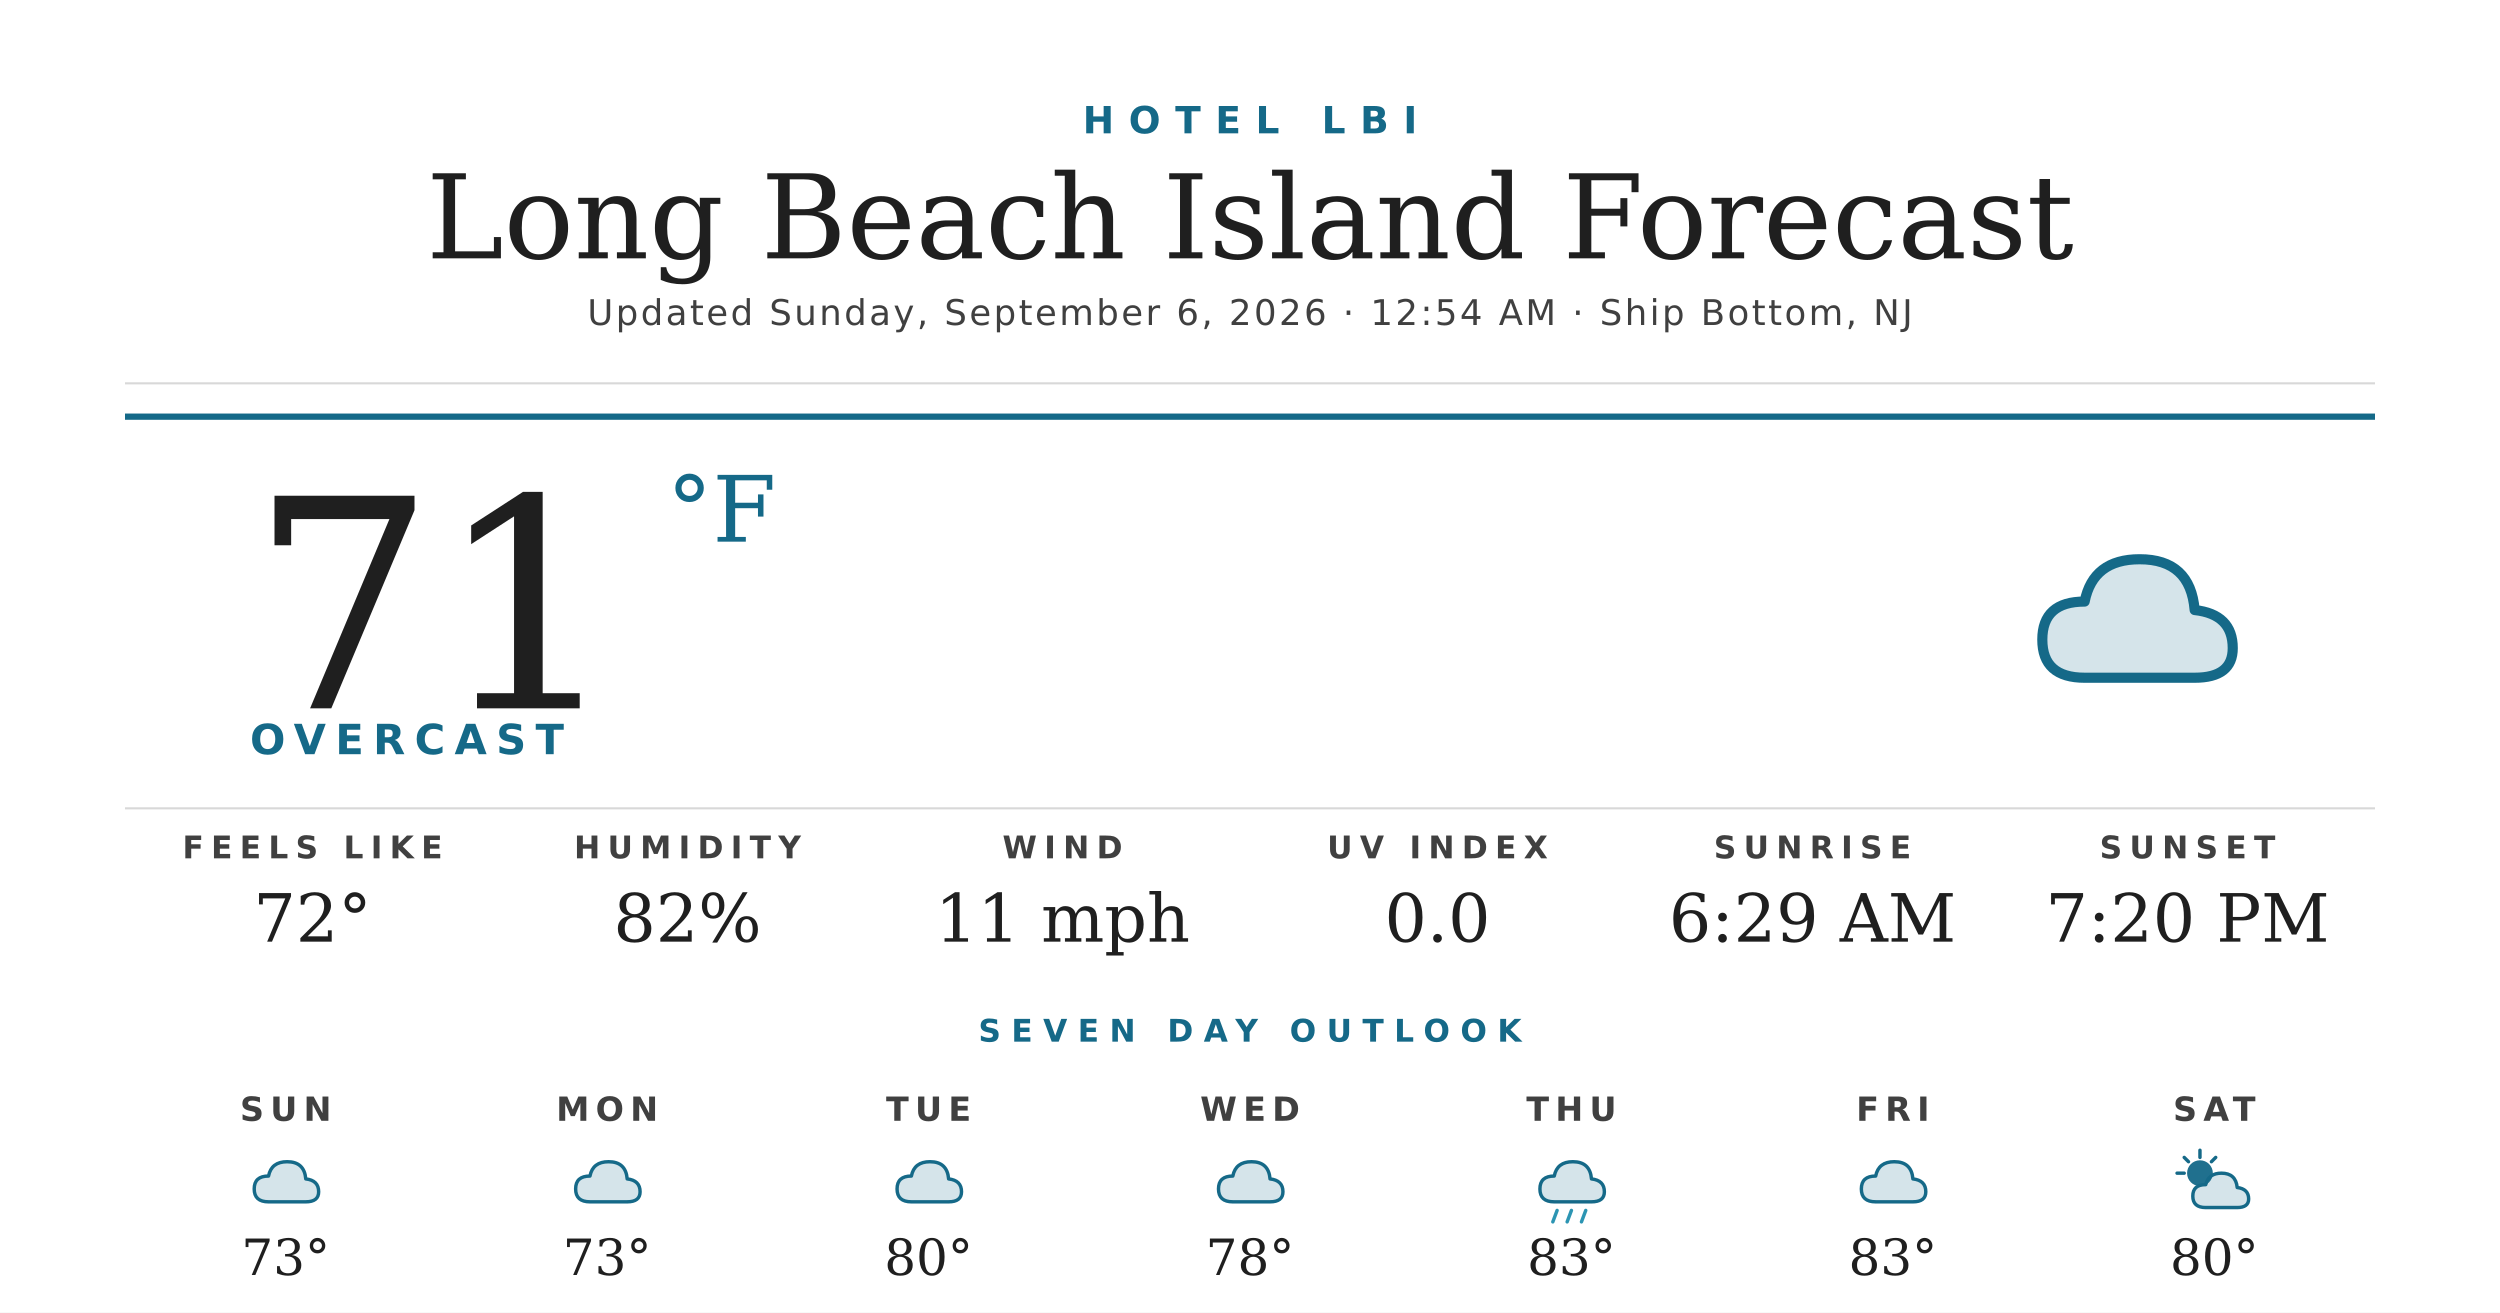
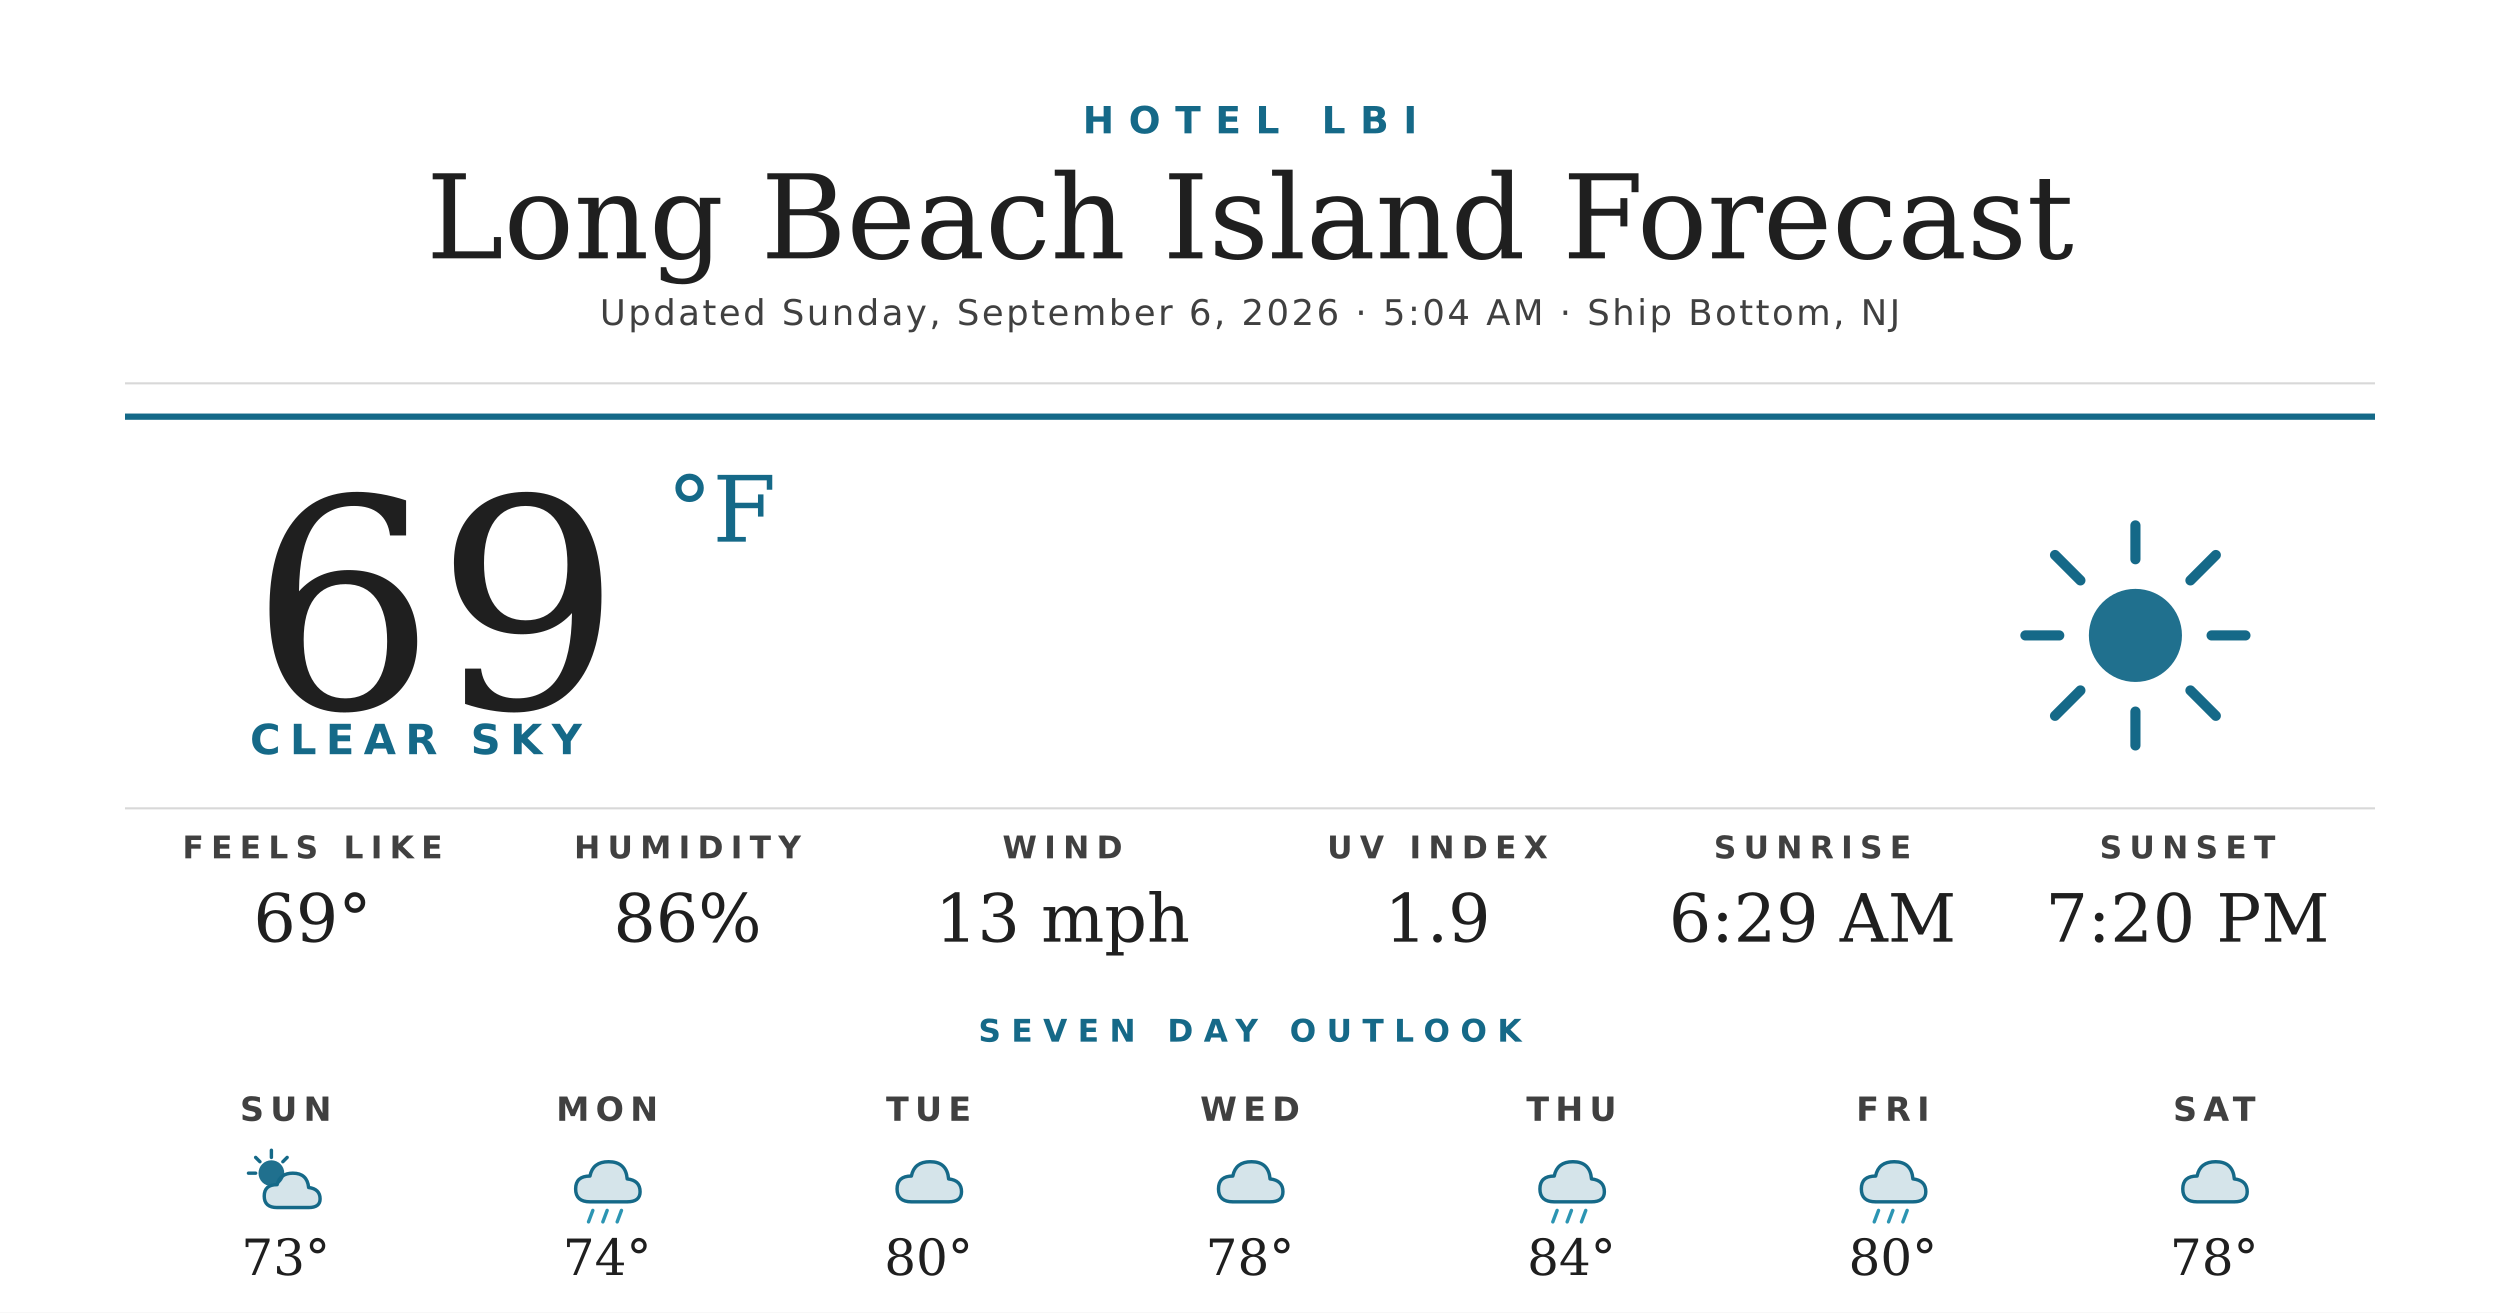
<svg xmlns="http://www.w3.org/2000/svg" width="1200" height="630" viewBox="0 0 1200 630">
  <rect width="1200" height="630" fill="#ffffff" />
  <text x="600" y="64" text-anchor="middle" font-family="'Montserrat Bold', 'Montserrat', 'DejaVu Sans', Helvetica, Arial, sans-serif" font-size="18" font-weight="700" fill="#156988" letter-spacing="7">HOTEL LBI</text>
  <text x="600" y="124" text-anchor="middle" font-family="'Prata', 'DejaVu Serif', Georgia, serif" font-size="56" fill="#1f1f1f">Long Beach Island Forecast</text>
-   <text x="600" y="156" text-anchor="middle" font-family="'Montserrat', 'DejaVu Sans', Helvetica, Arial, sans-serif" font-size="17" font-weight="500" fill="#404040" letter-spacing="1.2">Updated Sunday, September 6, 2026 · 12:54 AM · Ship Bottom, NJ</text>
+   <text x="600" y="156" text-anchor="middle" font-family="'Montserrat', 'DejaVu Sans', Helvetica, Arial, sans-serif" font-size="17" font-weight="500" fill="#404040" letter-spacing="1.2">Updated Sunday, September 6, 2026 · 5:04 AM · Ship Bottom, NJ</text>
  <line x1="60" y1="184" x2="1140" y2="184" stroke="#d8d8d8" stroke-width="1" />
  <line x1="60" y1="200" x2="1140" y2="200" stroke="#156988" stroke-width="3" />
-   <text x="120" y="340" font-family="'Prata', 'DejaVu Serif', Georgia, serif" font-size="140" fill="#1f1f1f">71</text>
+   <text x="120" y="340" font-family="'Prata', 'DejaVu Serif', Georgia, serif" font-size="140" fill="#1f1f1f">69</text>
  <text x="320" y="260" font-family="'Prata', 'DejaVu Serif', Georgia, serif" font-size="44" fill="#156988">°F</text>
-   <text x="120" y="362" font-family="'Montserrat Bold', 'Montserrat', 'DejaVu Sans', Helvetica, Arial, sans-serif" font-size="20" font-weight="700" fill="#156988" letter-spacing="4.5">OVERCAST</text>
+   <text x="120" y="362" font-family="'Montserrat Bold', 'Montserrat', 'DejaVu Sans', Helvetica, Arial, sans-serif" font-size="20" font-weight="700" fill="#156988" letter-spacing="4.5">CLEAR SKY</text>
  <g transform="translate(960,240) scale(2.03125)">
-     <path d="M20 42 Q10 42 10 33 Q10 24 20 24 Q22 14 33 14 Q45 14 46 26 Q55 27 55 35 Q55 42 46 42 Z" fill="#156988" opacity="0.18" />
-     <path d="M20 42 Q10 42 10 33 Q10 24 20 24 Q22 14 33 14 Q45 14 46 26 Q55 27 55 35 Q55 42 46 42 Z" fill="none" stroke="#156988" stroke-width="2.4" stroke-linejoin="round" />
+     <circle cx="32" cy="32" r="11" fill="#156988" opacity="0.95" />
+     <g stroke="#156988" stroke-width="2.4" stroke-linecap="round">
+       <line x1="32" y1="6" x2="32" y2="14" />
+       <line x1="32" y1="50" x2="32" y2="58" />
+       <line x1="6" y1="32" x2="14" y2="32" />
+       <line x1="50" y1="32" x2="58" y2="32" />
+       <line x1="13" y1="13" x2="19" y2="19" />
+       <line x1="45" y1="45" x2="51" y2="51" />
+       <line x1="13" y1="51" x2="19" y2="45" />
+       <line x1="45" y1="19" x2="51" y2="13" />
+     </g>
  </g>
  <line x1="60" y1="388" x2="1140" y2="388" stroke="#d8d8d8" stroke-width="1" />
  <text x="150" y="412" text-anchor="middle" font-family="'Montserrat Bold', 'Montserrat', 'DejaVu Sans', Helvetica, Arial, sans-serif" font-size="15" font-weight="700" fill="#404040" letter-spacing="3.5">FEELS LIKE</text>
-   <text x="150" y="452" text-anchor="middle" font-family="'Prata', 'DejaVu Serif', Georgia, serif" font-size="32" fill="#1f1f1f">72°</text>
+   <text x="150" y="452" text-anchor="middle" font-family="'Prata', 'DejaVu Serif', Georgia, serif" font-size="32" fill="#1f1f1f">69°</text>
  <text x="330" y="412" text-anchor="middle" font-family="'Montserrat Bold', 'Montserrat', 'DejaVu Sans', Helvetica, Arial, sans-serif" font-size="15" font-weight="700" fill="#404040" letter-spacing="3.5">HUMIDITY</text>
-   <text x="330" y="452" text-anchor="middle" font-family="'Prata', 'DejaVu Serif', Georgia, serif" font-size="32" fill="#1f1f1f">82%</text>
+   <text x="330" y="452" text-anchor="middle" font-family="'Prata', 'DejaVu Serif', Georgia, serif" font-size="32" fill="#1f1f1f">86%</text>
  <text x="510" y="412" text-anchor="middle" font-family="'Montserrat Bold', 'Montserrat', 'DejaVu Sans', Helvetica, Arial, sans-serif" font-size="15" font-weight="700" fill="#404040" letter-spacing="3.5">WIND</text>
-   <text x="510" y="452" text-anchor="middle" font-family="'Prata', 'DejaVu Serif', Georgia, serif" font-size="32" fill="#1f1f1f">11 mph</text>
+   <text x="510" y="452" text-anchor="middle" font-family="'Prata', 'DejaVu Serif', Georgia, serif" font-size="32" fill="#1f1f1f">13 mph</text>
  <text x="690" y="412" text-anchor="middle" font-family="'Montserrat Bold', 'Montserrat', 'DejaVu Sans', Helvetica, Arial, sans-serif" font-size="15" font-weight="700" fill="#404040" letter-spacing="3.5">UV INDEX</text>
-   <text x="690" y="452" text-anchor="middle" font-family="'Prata', 'DejaVu Serif', Georgia, serif" font-size="32" fill="#1f1f1f">0.0</text>
+   <text x="690" y="452" text-anchor="middle" font-family="'Prata', 'DejaVu Serif', Georgia, serif" font-size="32" fill="#1f1f1f">1.9</text>
  <text x="870" y="412" text-anchor="middle" font-family="'Montserrat Bold', 'Montserrat', 'DejaVu Sans', Helvetica, Arial, sans-serif" font-size="15" font-weight="700" fill="#404040" letter-spacing="3.5">SUNRISE</text>
  <text x="870" y="452" text-anchor="middle" font-family="'Prata', 'DejaVu Serif', Georgia, serif" font-size="32" fill="#1f1f1f">6:29 AM</text>
  <text x="1050" y="412" text-anchor="middle" font-family="'Montserrat Bold', 'Montserrat', 'DejaVu Sans', Helvetica, Arial, sans-serif" font-size="15" font-weight="700" fill="#404040" letter-spacing="3.5">SUNSET</text>
  <text x="1050" y="452" text-anchor="middle" font-family="'Prata', 'DejaVu Serif', Georgia, serif" font-size="32" fill="#1f1f1f">7:20 PM</text>
  <text x="600" y="500" text-anchor="middle" font-family="'Montserrat Bold', 'Montserrat', 'DejaVu Sans', Helvetica, Arial, sans-serif" font-size="15" font-weight="700" fill="#156988" letter-spacing="5">SEVEN DAY OUTLOOK</text>
  <text x="137.143" y="538" text-anchor="middle" font-family="'Montserrat Bold', 'Montserrat', 'DejaVu Sans', Helvetica, Arial, sans-serif" font-size="16" font-weight="700" fill="#404040" letter-spacing="3">SUN</text>
  <g transform="translate(115.1429,548) scale(0.6875)">
-     <path d="M20 42 Q10 42 10 33 Q10 24 20 24 Q22 14 33 14 Q45 14 46 26 Q55 27 55 35 Q55 42 46 42 Z" fill="#156988" opacity="0.18" />
-     <path d="M20 42 Q10 42 10 33 Q10 24 20 24 Q22 14 33 14 Q45 14 46 26 Q55 27 55 35 Q55 42 46 42 Z" fill="none" stroke="#156988" stroke-width="2.4" stroke-linejoin="round" />
+     <circle cx="22" cy="22" r="9" fill="#156988" opacity="0.95" />
+     <g stroke="#156988" stroke-width="2.4" stroke-linecap="round">
+       <line x1="22" y1="6" x2="22" y2="11" />
+       <line x1="6" y1="22" x2="11" y2="22" />
+       <line x1="11" y1="11" x2="14" y2="14" />
+       <line x1="33" y1="11" x2="30" y2="14" />
+     </g>
+     <path d="M26 46 Q17 46 17 38 Q17 30 26 30 Q28 22 37 22 Q47 22 48 32 Q56 33 56 40 Q56 46 48 46 Z" fill="#156988" opacity="0.18" />
+     <path d="M26 46 Q17 46 17 38 Q17 30 26 30 Q28 22 37 22 Q47 22 48 32 Q56 33 56 40 Q56 46 48 46 Z" fill="none" stroke="#156988" stroke-width="2.4" stroke-linejoin="round" />
  </g>
  <text x="137.143" y="612" text-anchor="middle" font-family="'Prata', 'DejaVu Serif', Georgia, serif" font-size="24" fill="#1f1f1f">73°</text>
  <text x="291.429" y="538" text-anchor="middle" font-family="'Montserrat Bold', 'Montserrat', 'DejaVu Sans', Helvetica, Arial, sans-serif" font-size="16" font-weight="700" fill="#404040" letter-spacing="3">MON</text>
  <g transform="translate(269.4286,548) scale(0.6875)">
    <path d="M20 42 Q10 42 10 33 Q10 24 20 24 Q22 14 33 14 Q45 14 46 26 Q55 27 55 35 Q55 42 46 42 Z" fill="#156988" opacity="0.18" />
    <path d="M20 42 Q10 42 10 33 Q10 24 20 24 Q22 14 33 14 Q45 14 46 26 Q55 27 55 35 Q55 42 46 42 Z" fill="none" stroke="#156988" stroke-width="2.4" stroke-linejoin="round" />
+     <g stroke="#2C95B3" stroke-width="2.4" stroke-linecap="round">
+       <line x1="22" y1="48" x2="19" y2="56" />
+       <line x1="32" y1="48" x2="29" y2="56" />
+       <line x1="42" y1="48" x2="39" y2="56" />
+     </g>
  </g>
-   <text x="291.429" y="612" text-anchor="middle" font-family="'Prata', 'DejaVu Serif', Georgia, serif" font-size="24" fill="#1f1f1f">73°</text>
+   <text x="291.429" y="612" text-anchor="middle" font-family="'Prata', 'DejaVu Serif', Georgia, serif" font-size="24" fill="#1f1f1f">74°</text>
  <text x="445.714" y="538" text-anchor="middle" font-family="'Montserrat Bold', 'Montserrat', 'DejaVu Sans', Helvetica, Arial, sans-serif" font-size="16" font-weight="700" fill="#404040" letter-spacing="3">TUE</text>
  <g transform="translate(423.7143,548) scale(0.6875)">
    <path d="M20 42 Q10 42 10 33 Q10 24 20 24 Q22 14 33 14 Q45 14 46 26 Q55 27 55 35 Q55 42 46 42 Z" fill="#156988" opacity="0.18" />
    <path d="M20 42 Q10 42 10 33 Q10 24 20 24 Q22 14 33 14 Q45 14 46 26 Q55 27 55 35 Q55 42 46 42 Z" fill="none" stroke="#156988" stroke-width="2.4" stroke-linejoin="round" />
  </g>
  <text x="445.714" y="612" text-anchor="middle" font-family="'Prata', 'DejaVu Serif', Georgia, serif" font-size="24" fill="#1f1f1f">80°</text>
  <text x="600" y="538" text-anchor="middle" font-family="'Montserrat Bold', 'Montserrat', 'DejaVu Sans', Helvetica, Arial, sans-serif" font-size="16" font-weight="700" fill="#404040" letter-spacing="3">WED</text>
  <g transform="translate(578,548) scale(0.6875)">
    <path d="M20 42 Q10 42 10 33 Q10 24 20 24 Q22 14 33 14 Q45 14 46 26 Q55 27 55 35 Q55 42 46 42 Z" fill="#156988" opacity="0.18" />
    <path d="M20 42 Q10 42 10 33 Q10 24 20 24 Q22 14 33 14 Q45 14 46 26 Q55 27 55 35 Q55 42 46 42 Z" fill="none" stroke="#156988" stroke-width="2.4" stroke-linejoin="round" />
  </g>
  <text x="600" y="612" text-anchor="middle" font-family="'Prata', 'DejaVu Serif', Georgia, serif" font-size="24" fill="#1f1f1f">78°</text>
  <text x="754.286" y="538" text-anchor="middle" font-family="'Montserrat Bold', 'Montserrat', 'DejaVu Sans', Helvetica, Arial, sans-serif" font-size="16" font-weight="700" fill="#404040" letter-spacing="3">THU</text>
  <g transform="translate(732.2857,548) scale(0.6875)">
    <path d="M20 42 Q10 42 10 33 Q10 24 20 24 Q22 14 33 14 Q45 14 46 26 Q55 27 55 35 Q55 42 46 42 Z" fill="#156988" opacity="0.18" />
    <path d="M20 42 Q10 42 10 33 Q10 24 20 24 Q22 14 33 14 Q45 14 46 26 Q55 27 55 35 Q55 42 46 42 Z" fill="none" stroke="#156988" stroke-width="2.4" stroke-linejoin="round" />
    <g stroke="#2C95B3" stroke-width="2.4" stroke-linecap="round">
      <line x1="22" y1="48" x2="19" y2="56" />
      <line x1="32" y1="48" x2="29" y2="56" />
      <line x1="42" y1="48" x2="39" y2="56" />
    </g>
  </g>
-   <text x="754.286" y="612" text-anchor="middle" font-family="'Prata', 'DejaVu Serif', Georgia, serif" font-size="24" fill="#1f1f1f">83°</text>
+   <text x="754.286" y="612" text-anchor="middle" font-family="'Prata', 'DejaVu Serif', Georgia, serif" font-size="24" fill="#1f1f1f">84°</text>
  <text x="908.571" y="538" text-anchor="middle" font-family="'Montserrat Bold', 'Montserrat', 'DejaVu Sans', Helvetica, Arial, sans-serif" font-size="16" font-weight="700" fill="#404040" letter-spacing="3">FRI</text>
  <g transform="translate(886.5714,548) scale(0.6875)">
    <path d="M20 42 Q10 42 10 33 Q10 24 20 24 Q22 14 33 14 Q45 14 46 26 Q55 27 55 35 Q55 42 46 42 Z" fill="#156988" opacity="0.18" />
    <path d="M20 42 Q10 42 10 33 Q10 24 20 24 Q22 14 33 14 Q45 14 46 26 Q55 27 55 35 Q55 42 46 42 Z" fill="none" stroke="#156988" stroke-width="2.4" stroke-linejoin="round" />
+     <g stroke="#2C95B3" stroke-width="2.4" stroke-linecap="round">
+       <line x1="22" y1="48" x2="19" y2="56" />
+       <line x1="32" y1="48" x2="29" y2="56" />
+       <line x1="42" y1="48" x2="39" y2="56" />
+     </g>
  </g>
-   <text x="908.571" y="612" text-anchor="middle" font-family="'Prata', 'DejaVu Serif', Georgia, serif" font-size="24" fill="#1f1f1f">83°</text>
+   <text x="908.571" y="612" text-anchor="middle" font-family="'Prata', 'DejaVu Serif', Georgia, serif" font-size="24" fill="#1f1f1f">80°</text>
  <text x="1062.857" y="538" text-anchor="middle" font-family="'Montserrat Bold', 'Montserrat', 'DejaVu Sans', Helvetica, Arial, sans-serif" font-size="16" font-weight="700" fill="#404040" letter-spacing="3">SAT</text>
  <g transform="translate(1040.857,548) scale(0.6875)">
-     <circle cx="22" cy="22" r="9" fill="#156988" opacity="0.95" />
-     <g stroke="#156988" stroke-width="2.4" stroke-linecap="round">
-       <line x1="22" y1="6" x2="22" y2="11" />
-       <line x1="6" y1="22" x2="11" y2="22" />
-       <line x1="11" y1="11" x2="14" y2="14" />
-       <line x1="33" y1="11" x2="30" y2="14" />
-     </g>
-     <path d="M26 46 Q17 46 17 38 Q17 30 26 30 Q28 22 37 22 Q47 22 48 32 Q56 33 56 40 Q56 46 48 46 Z" fill="#156988" opacity="0.18" />
-     <path d="M26 46 Q17 46 17 38 Q17 30 26 30 Q28 22 37 22 Q47 22 48 32 Q56 33 56 40 Q56 46 48 46 Z" fill="none" stroke="#156988" stroke-width="2.4" stroke-linejoin="round" />
+     <path d="M20 42 Q10 42 10 33 Q10 24 20 24 Q22 14 33 14 Q45 14 46 26 Q55 27 55 35 Q55 42 46 42 Z" fill="#156988" opacity="0.18" />
+     <path d="M20 42 Q10 42 10 33 Q10 24 20 24 Q22 14 33 14 Q45 14 46 26 Q55 27 55 35 Q55 42 46 42 Z" fill="none" stroke="#156988" stroke-width="2.4" stroke-linejoin="round" />
  </g>
-   <text x="1062.857" y="612" text-anchor="middle" font-family="'Prata', 'DejaVu Serif', Georgia, serif" font-size="24" fill="#1f1f1f">80°</text>
+   <text x="1062.857" y="612" text-anchor="middle" font-family="'Prata', 'DejaVu Serif', Georgia, serif" font-size="24" fill="#1f1f1f">78°</text>
</svg>
